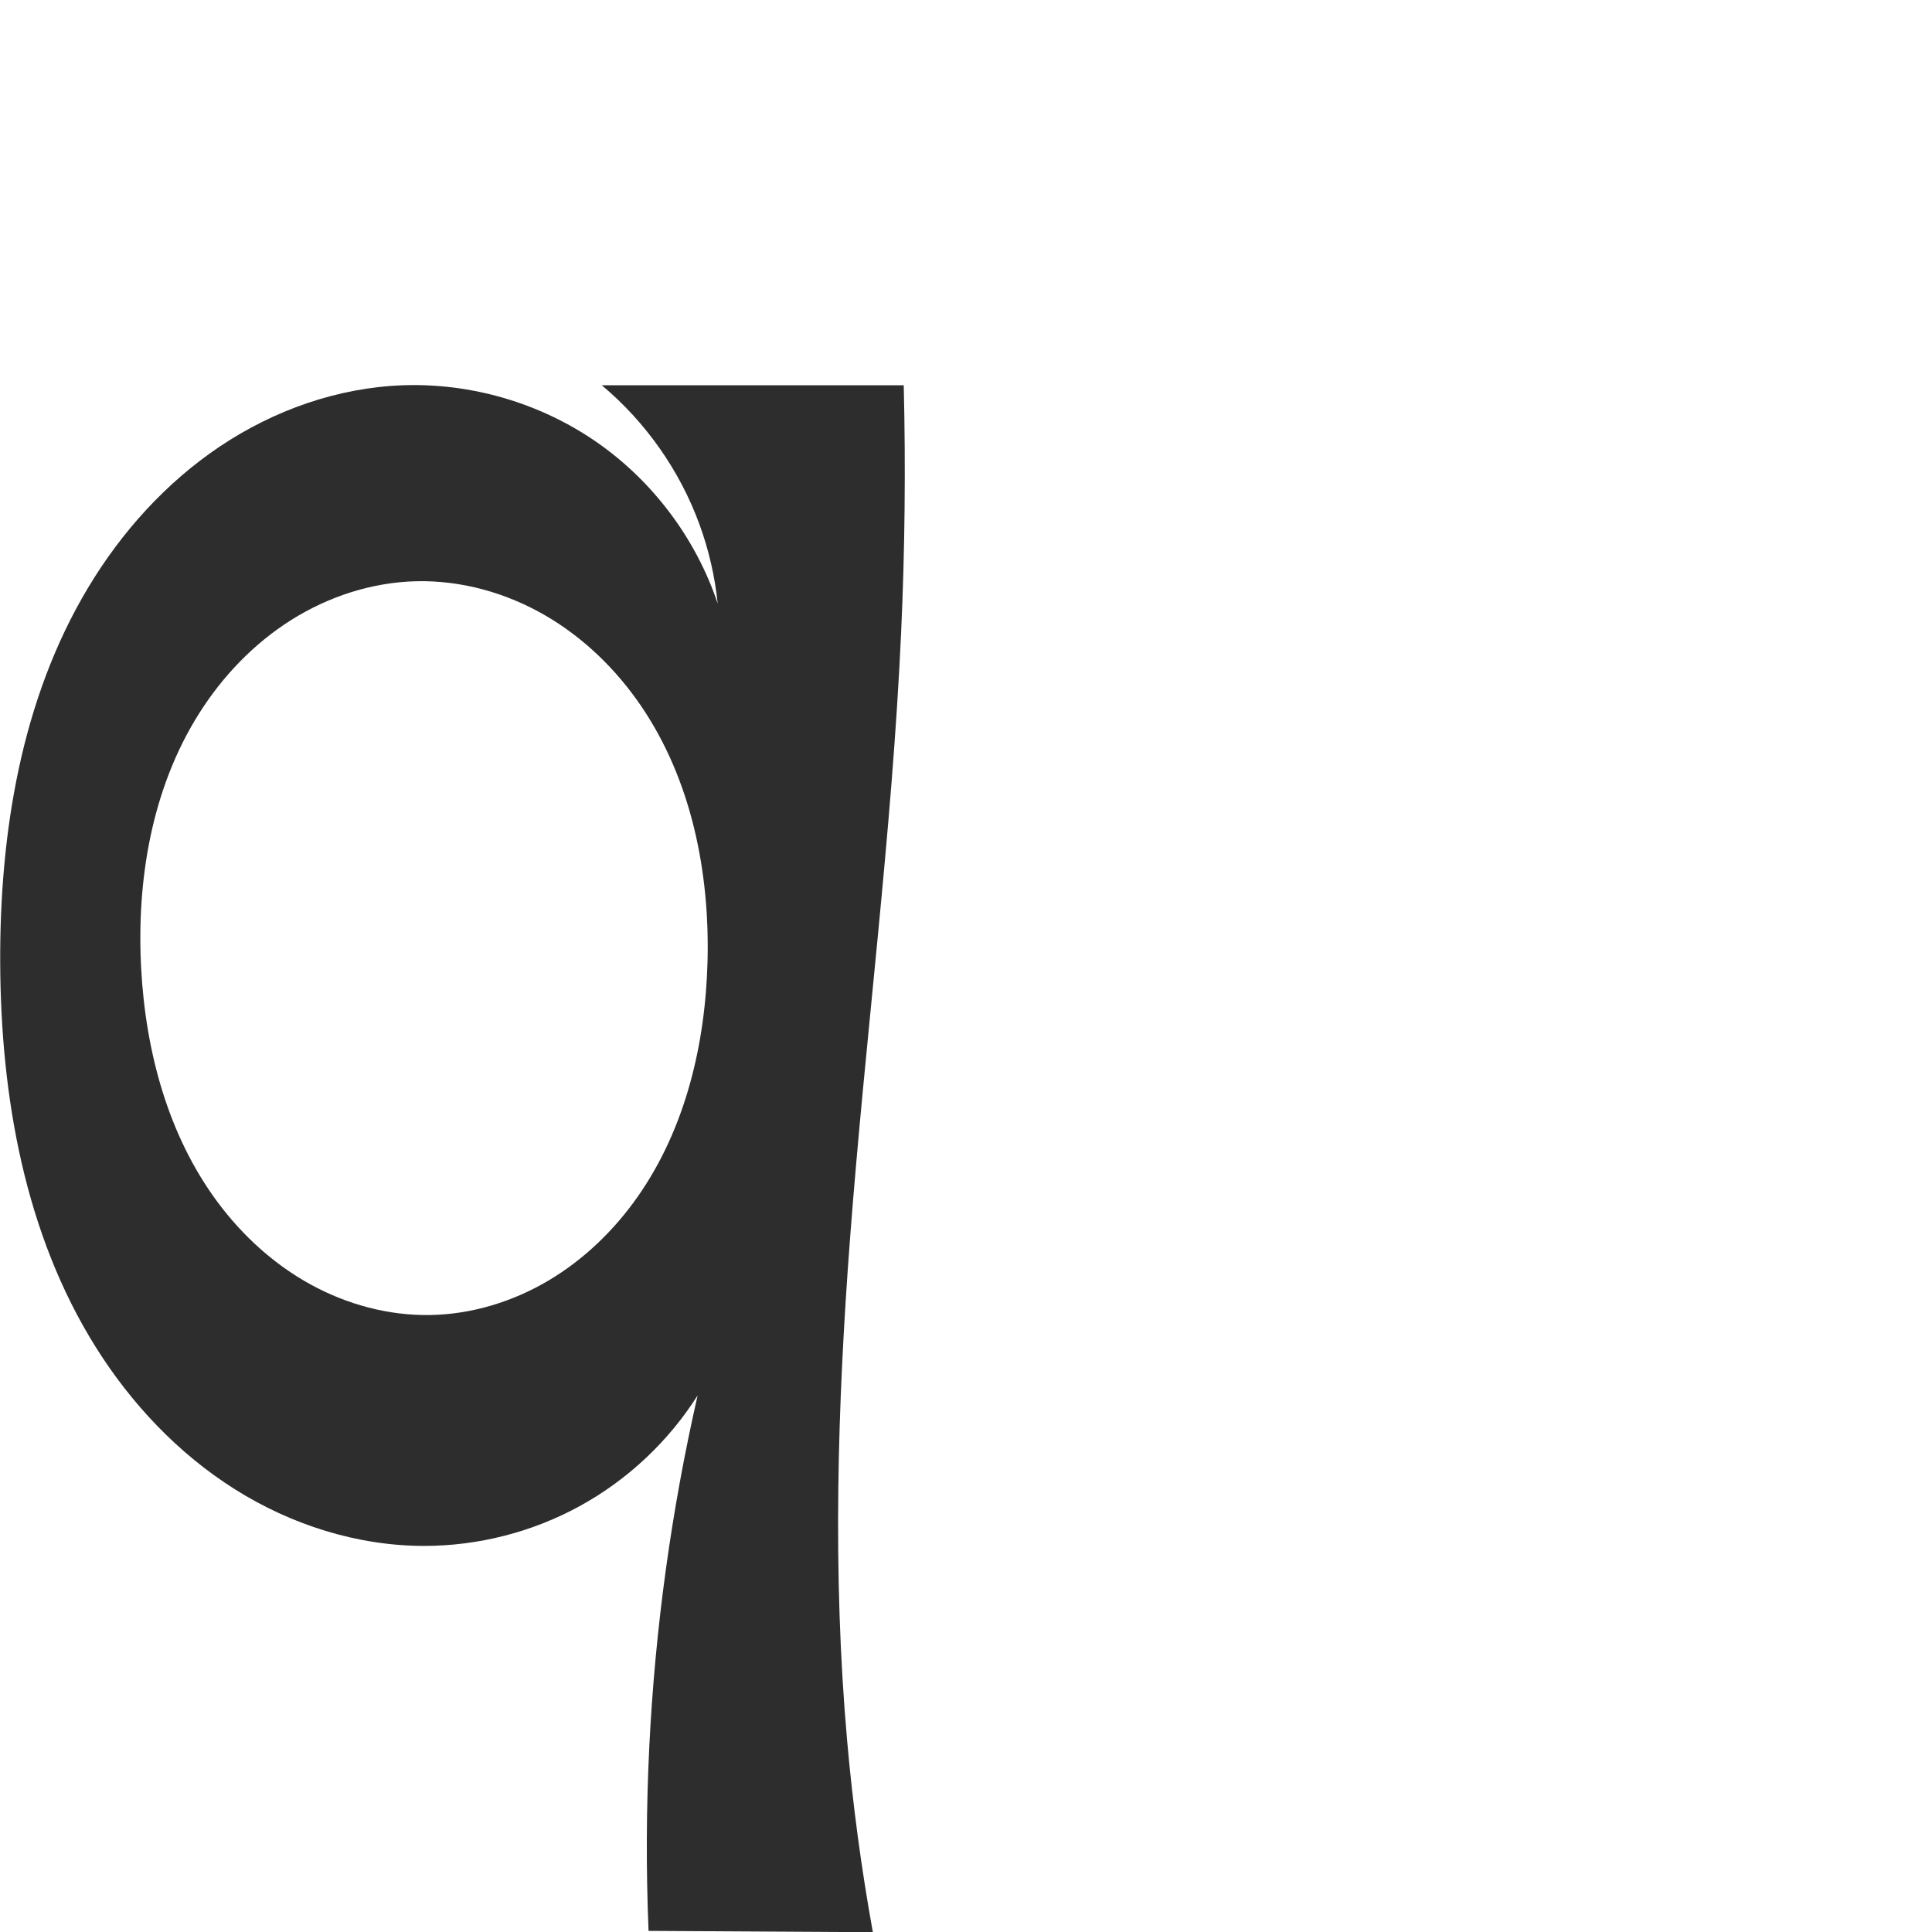
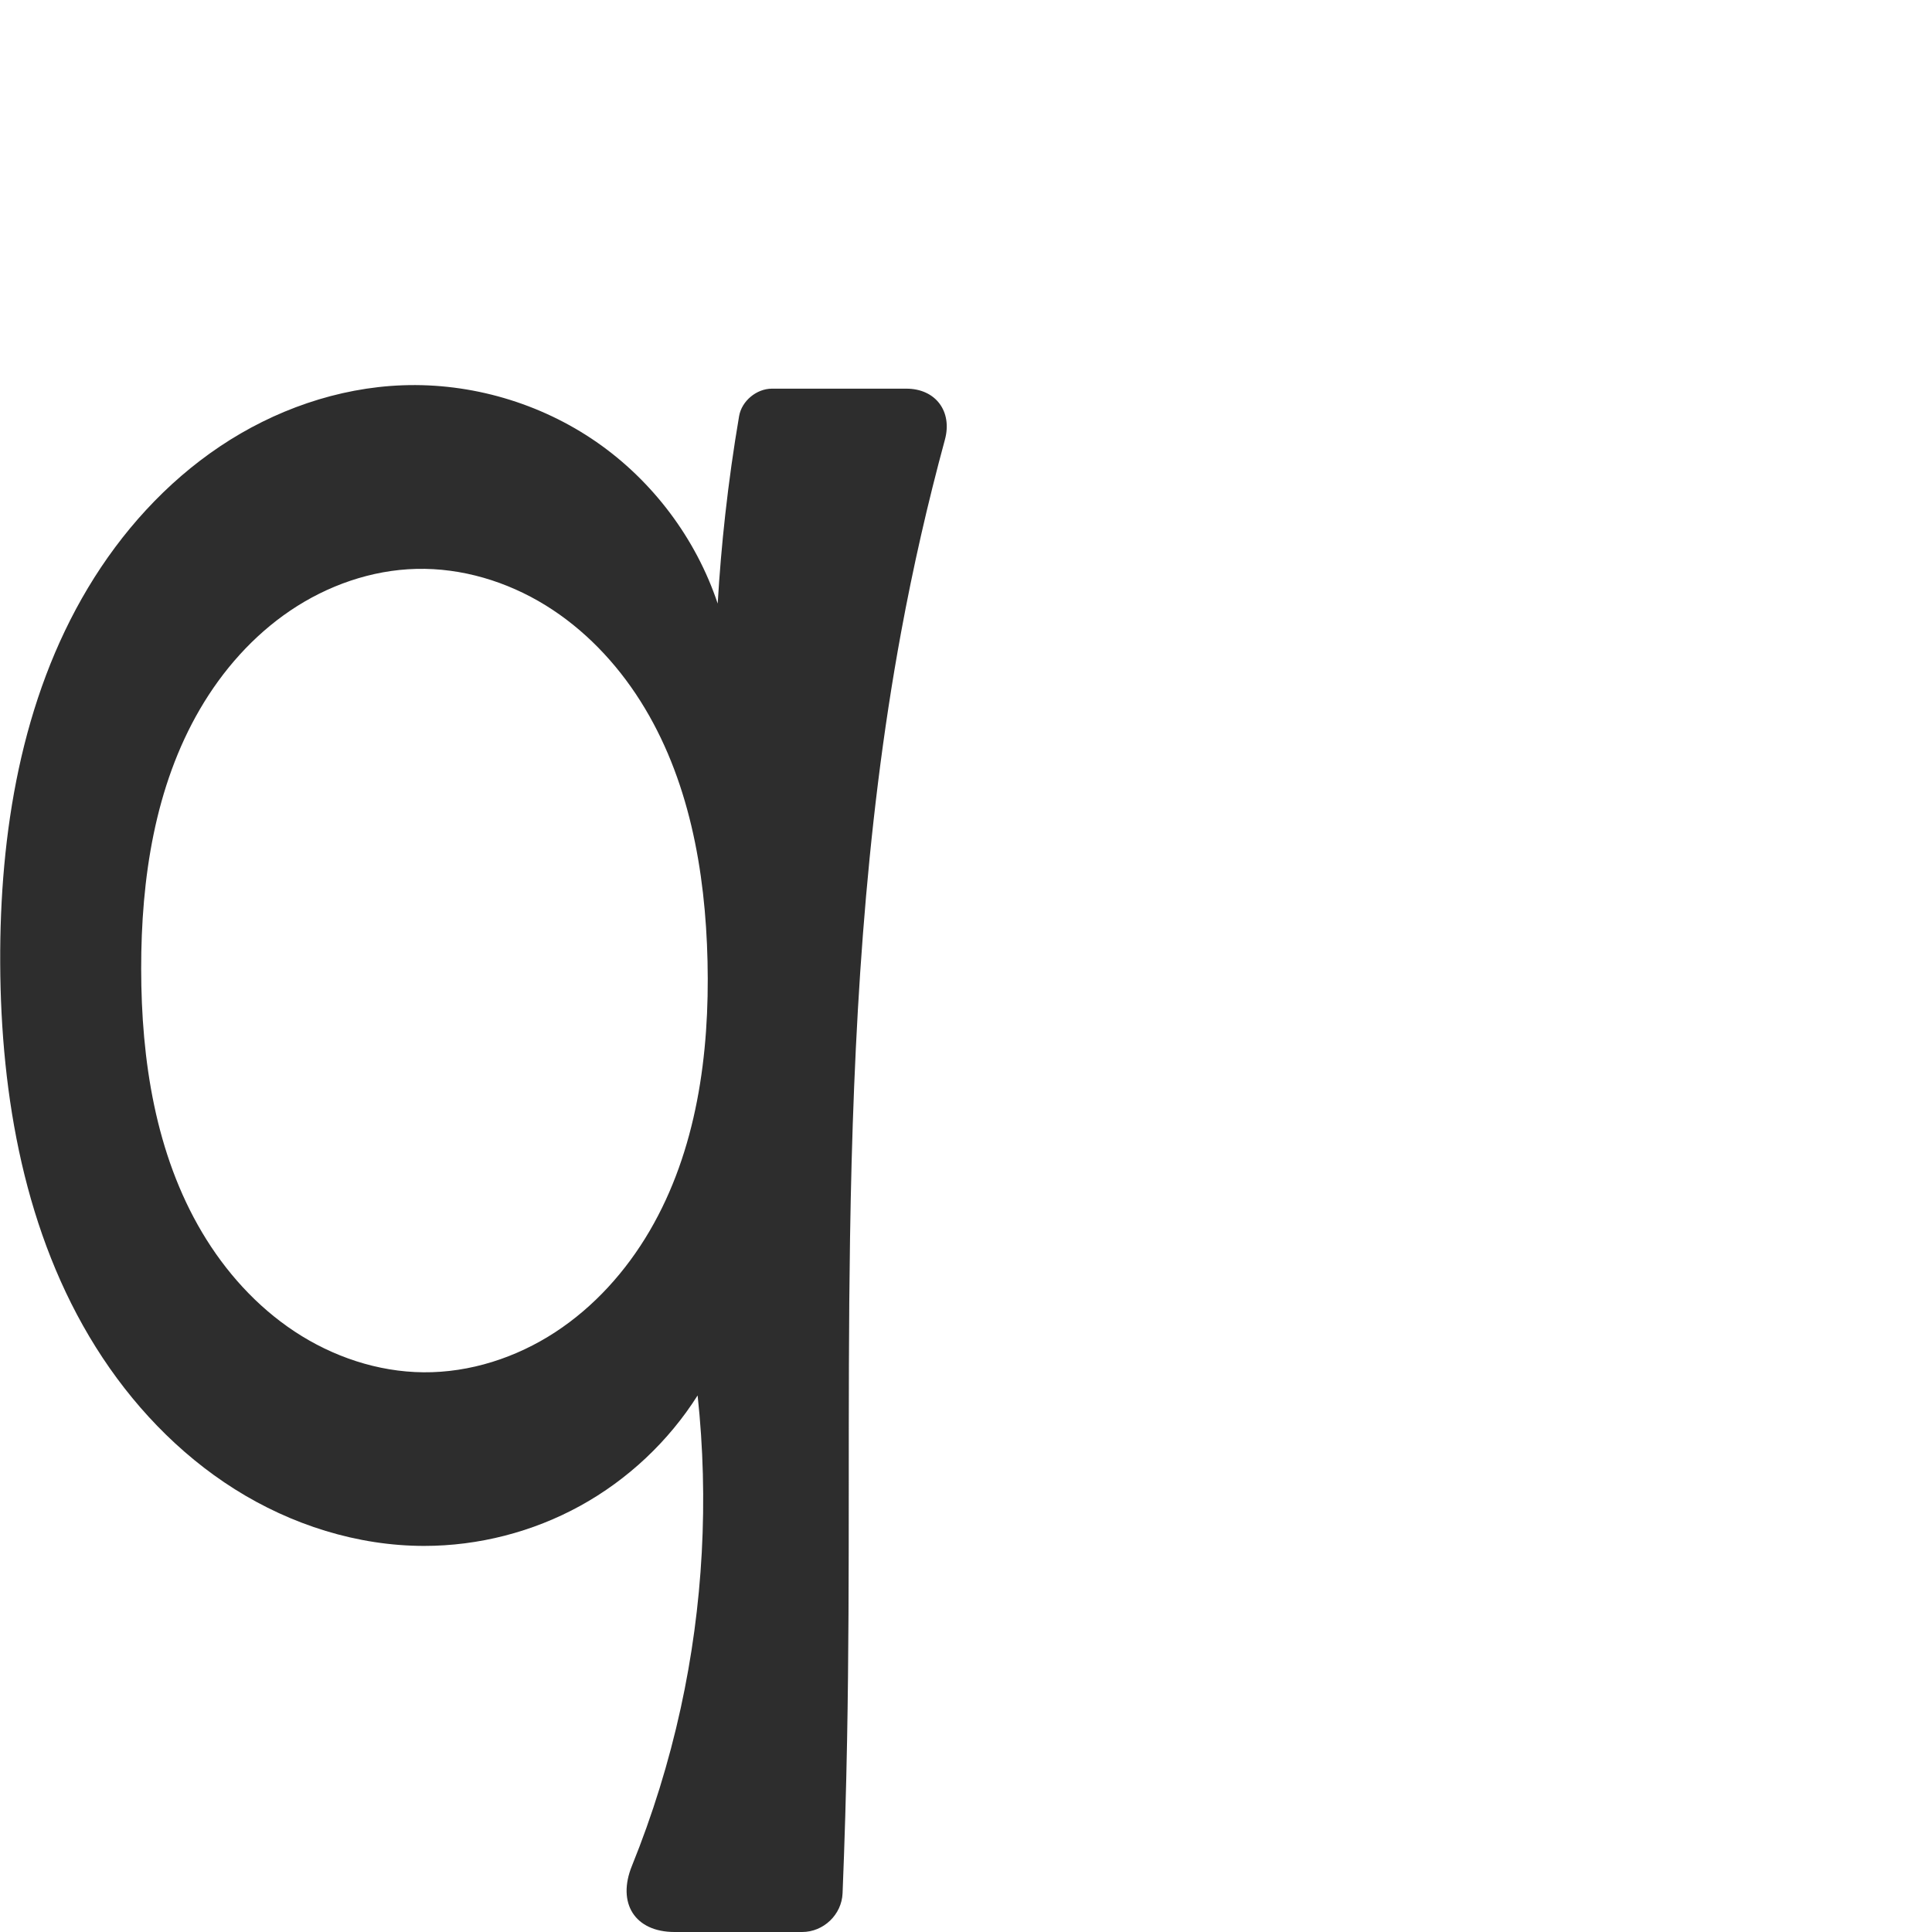
<svg xmlns="http://www.w3.org/2000/svg" xml:space="preserve" width="1000" height="1000" version="1.1" style="clip-rule:evenodd;fill-rule:evenodd;image-rendering:optimizeQuality;shape-rendering:geometricPrecision;text-rendering:geometricPrecision" viewBox="0 0 1000 1000" id="svg10">
  <defs id="defs4">
    <style type="text/css" id="style2">
   
    .fil0 {fill:#EF7F1A;fill-rule:nonzero}
   
  </style>
  </defs>
-   <path id="path919" style="fill:#2d2d2d;fill-rule:nonzero;stroke:none;stroke-width:1px;stroke-linecap:butt;stroke-linejoin:miter;stroke-opacity:1" d="m 73.073,501.402 c 2.341,42.993 13.962,86.446 39.677,120.98 12.858,17.267 29.144,32.092 48.014,42.455 18.87,10.363 40.347,16.18 61.872,15.82 21.442,-0.359 42.632,-6.84 61.095,-17.751 18.462,-10.91 34.222,-26.167 46.507,-43.745 24.569,-35.156 34.883,-78.75 35.98,-121.627 1.182,-46.227 -8.359,-93.848 -34.366,-132.084 -13.003,-19.118 -30.018,-35.631 -50.059,-47.16 -20.041,-11.53 -43.135,-17.97 -66.25,-17.444 -22.897,0.521 -45.464,7.868 -64.84,20.078 -19.376,12.211 -35.591,29.185 -47.787,48.571 -24.391,38.771 -32.333,86.17 -29.843,131.908 z m 146.482,298.76 c -34.574,-0.007 -68.812,-10.921 -98.056,-29.363 C 92.254,752.358 67.93,726.576 49.572,697.279 12.858,638.684 0.424,567.732 0.104,498.586 -0.207,431.251 10.93,362.102 45.516,304.329 62.81,275.442 85.876,249.801 113.846,231.061 c 27.97,-18.74 60.919,-30.408 94.564,-31.638 35.431,-1.295 71.193,9.171 100.335,29.364 29.142,20.193 51.502,50 62.734,83.629 -1.434,-13.979 -4.609,-27.778 -9.431,-40.977 -10.178,-27.865 -27.802,-52.972 -50.549,-72.015 h 156.275 c 1.036,42.547 0.59,85.131 -1.337,127.647 -4.757,104.954 -18.521,209.282 -26.463,314.043 -6.548,86.377 -9.128,173.287 -1.524,259.577 2.936,33.318 7.388,66.502 13.337,99.416 l -116.097,-0.684 c -1.316,-31.853 -1.183,-63.767 0.398,-95.608 3.034,-61.088 11.408,-121.909 24.996,-181.544 -15.028,23.739 -36.137,43.593 -60.752,57.139 -24.614,13.546 -52.682,20.757 -80.778,20.751 z" />
+   <path id="path919" style="fill:#2d2d2d;fill-rule:nonzero;stroke:none;stroke-width:1px;stroke-linecap:butt;stroke-linejoin:miter;stroke-opacity:1" d="m 73.073,501.402 c 0.034,47.254 7.396,95.825 31.511,136.463 12.057,20.319 28.248,38.349 47.968,51.362 19.72,13.013 43.031,20.871 66.657,21.069 24.102,0.201 48.003,-7.58 68.181,-20.763 20.178,-13.183 36.694,-31.616 48.864,-52.42 24.342,-41.607 31.076,-91.386 29.963,-139.578 -1.084,-46.92 -9.65,-94.991 -34.733,-134.659 -12.541,-19.834 -29.148,-37.264 -49.119,-49.585 -19.971,-12.322 -43.364,-19.395 -66.823,-18.835 -23.234,0.554 -46.046,8.581 -65.3,21.596 -19.254,13.015 -35.011,30.887 -46.725,50.959 -23.427,40.144 -30.477,87.913 -30.444,134.393 z m 146.482,298.76 c -34.574,-0.007 -68.812,-10.921 -98.056,-29.363 C 92.254,752.358 67.93,726.576 49.572,697.279 12.858,638.684 0.424,567.732 0.104,498.586 -0.207,431.251 10.93,362.102 45.516,304.329 62.81,275.442 85.876,249.801 113.846,231.061 c 27.97,-18.74 60.919,-30.408 94.564,-31.638 35.431,-1.295 71.193,9.171 100.335,29.364 29.142,20.193 51.502,50 62.734,83.629 0.9,-15.346 2.199,-30.669 3.895,-45.948 1.897,-17.082 4.291,-34.109 7.178,-51.052 1.342,-7.879 9.027,-14.246 17.019,-14.246 l 69.548,0 c 15.162,0 23.937,11.78 19.963,26.411 -8.917,32.832 -16.474,66.032 -22.645,99.489 -19.077,103.432 -24.836,208.879 -26.463,314.043 -1.338,86.518 0.093,173.064 -1.524,259.577 -0.494,26.426 -1.272,52.847 -2.334,79.256 C 435.671,991.023 426.269,1000 415.184,1000 l -66.007,0 c -20.684,0 -29.882,-14.993 -22.121,-34.161 10.704,-26.437 19.171,-53.779 25.266,-81.642 11.601,-53.035 14.573,-107.948 8.763,-161.926 -15.028,23.739 -36.137,43.593 -60.752,57.139 -24.614,13.546 -52.682,20.757 -80.778,20.751 z" />
</svg>
